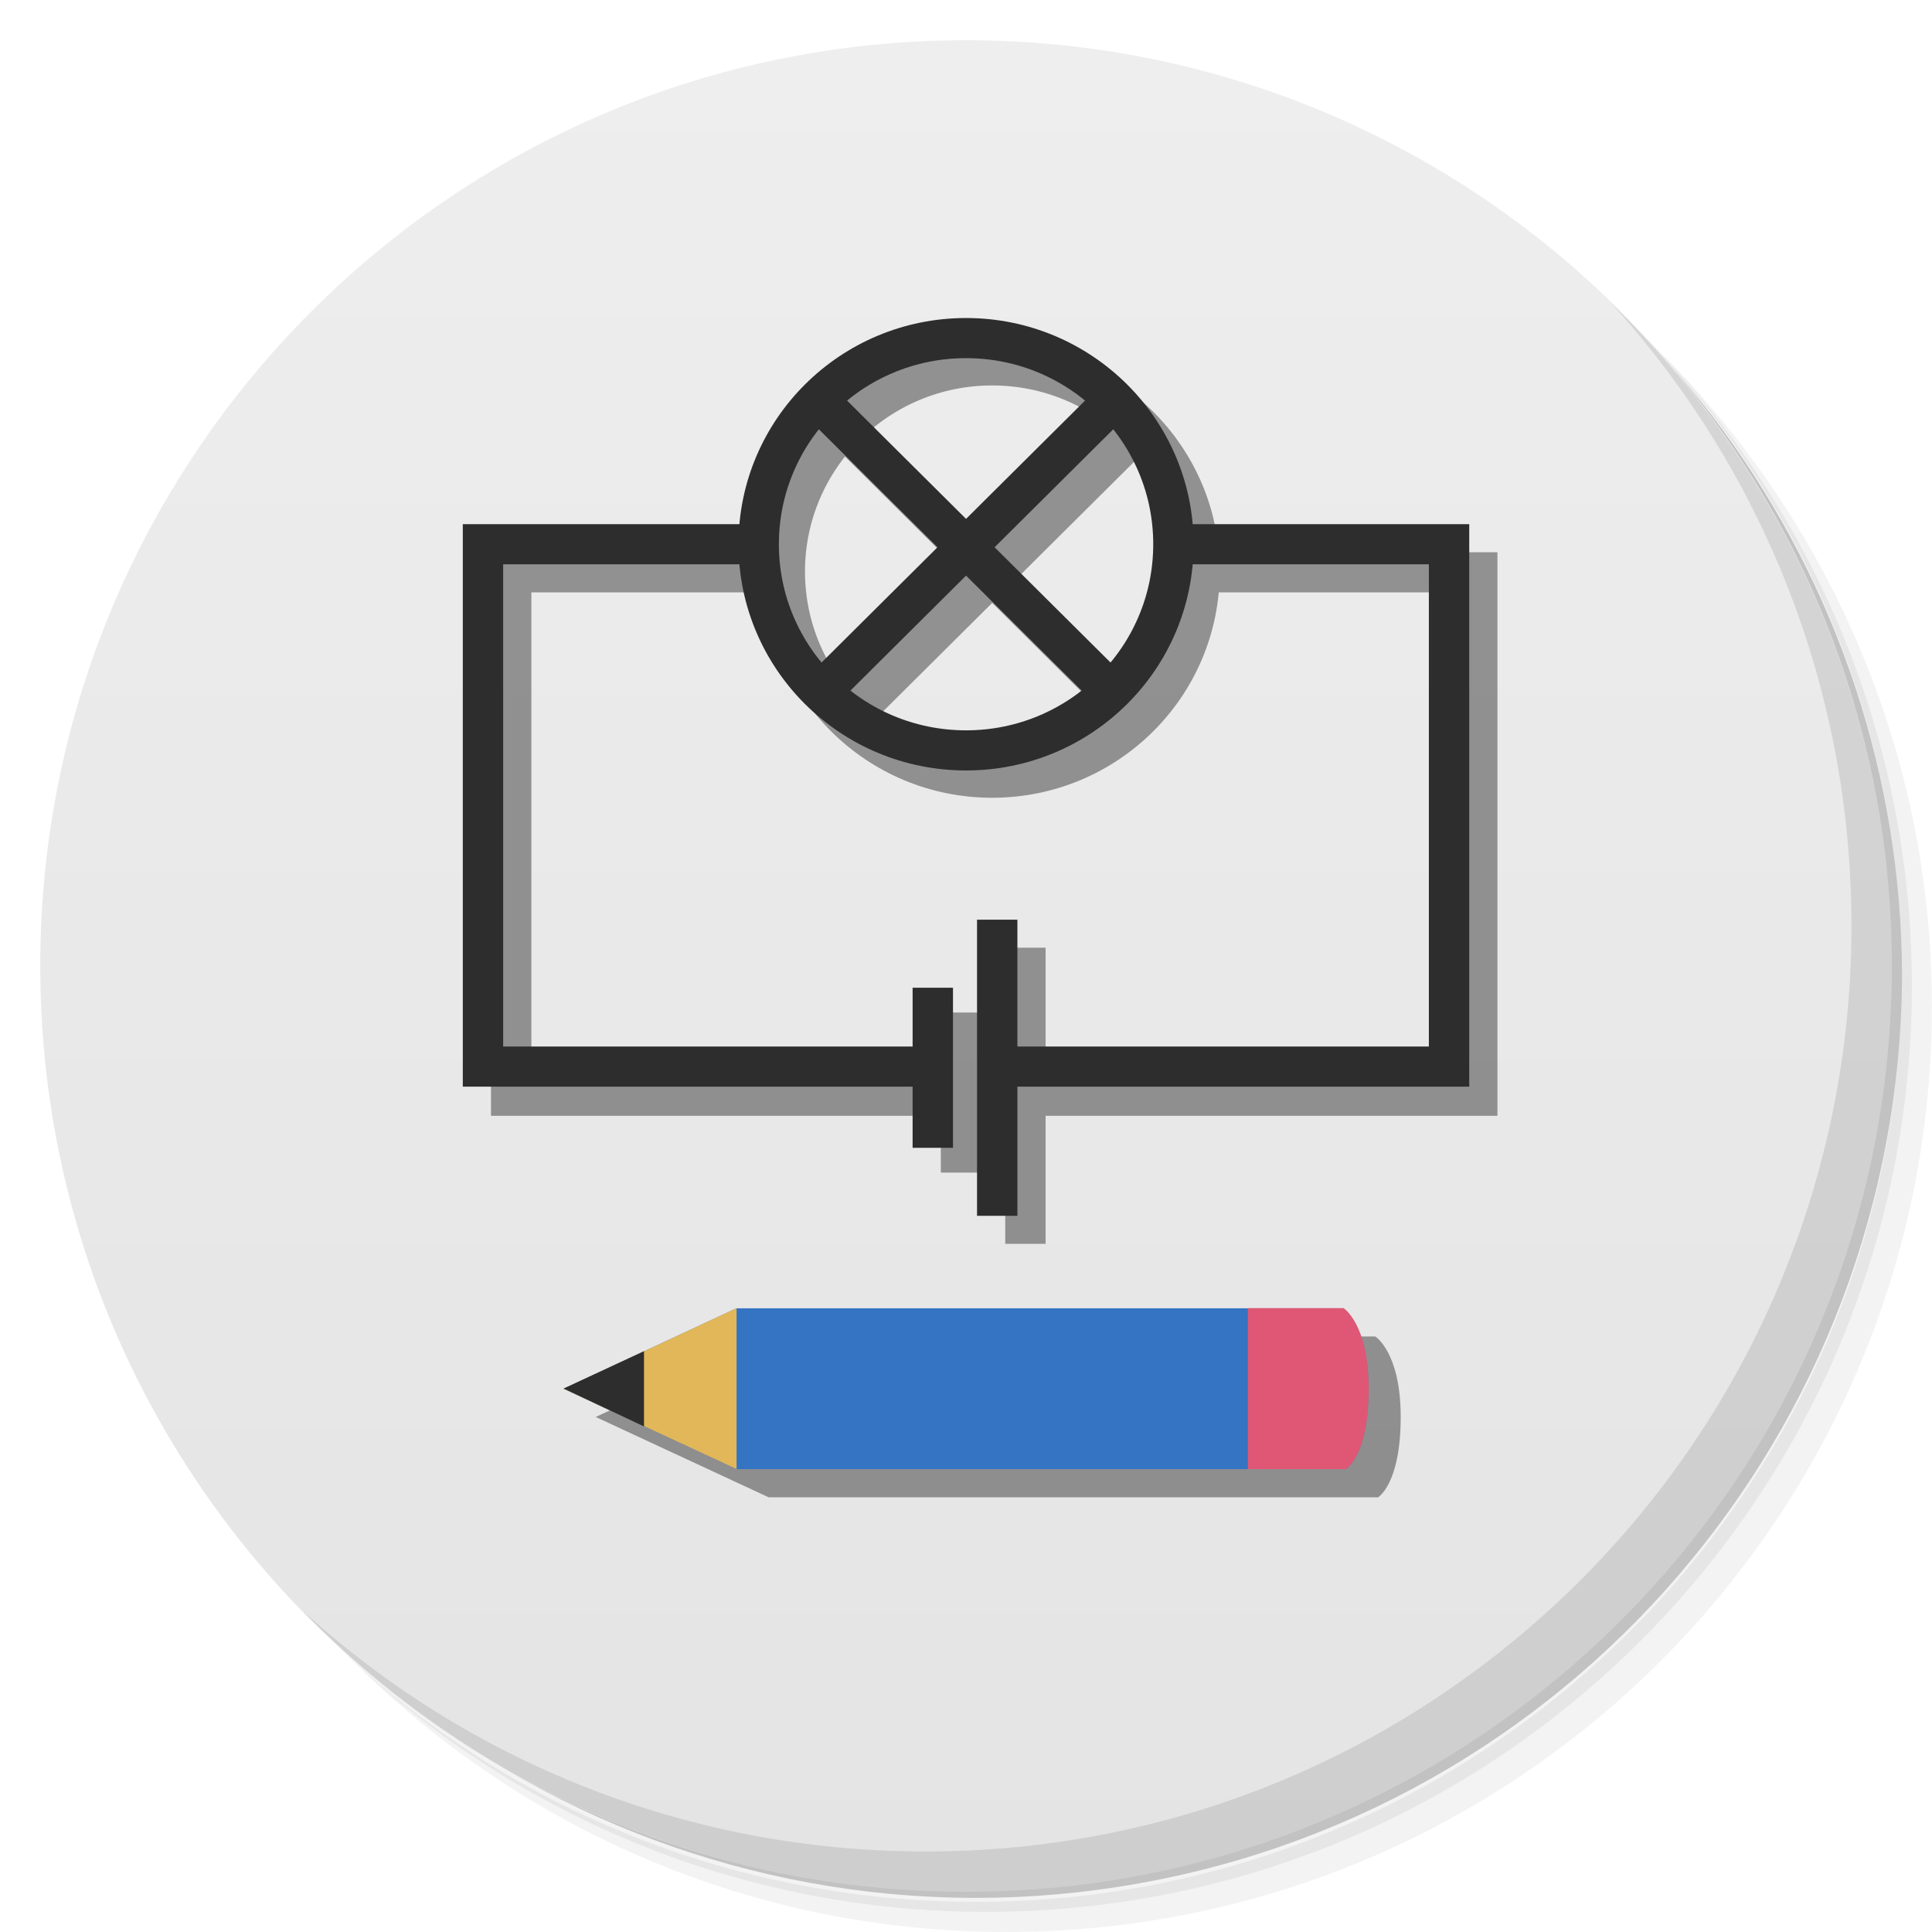
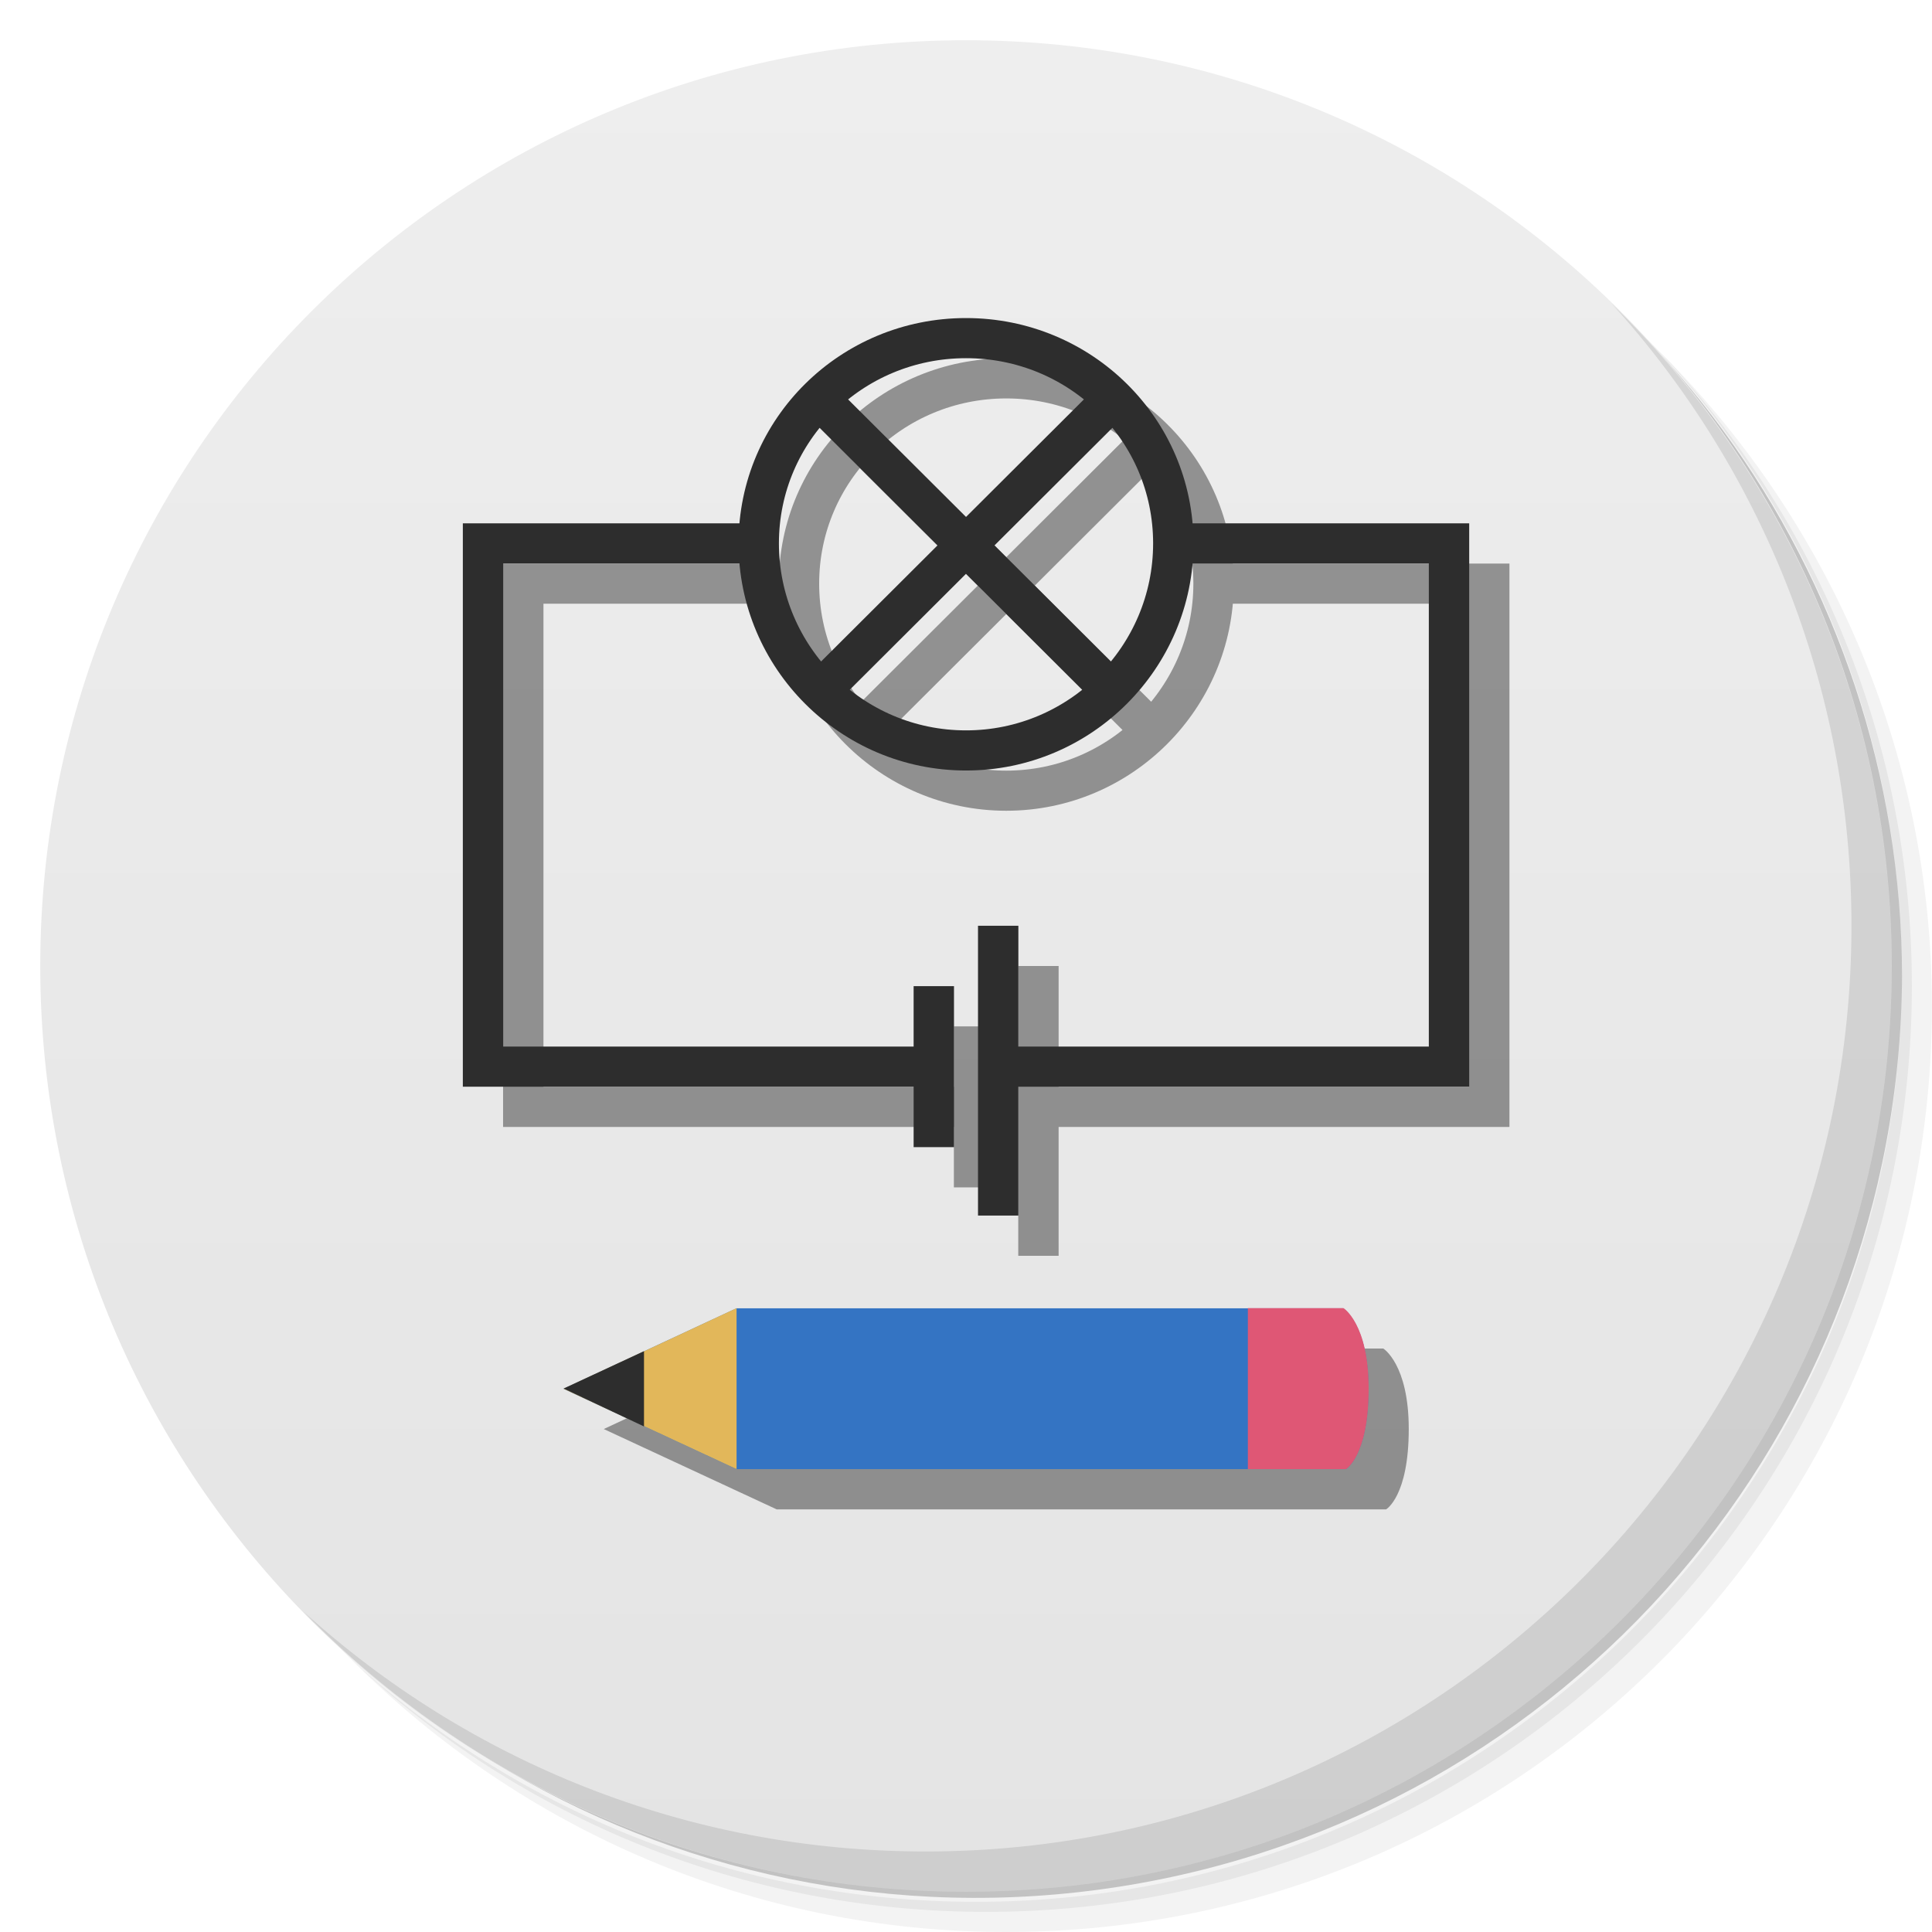
<svg xmlns="http://www.w3.org/2000/svg" viewBox="0 0 48 48" id="svg2" version="1.1" width="100%" height="100%">
  <defs id="defs4">
    <linearGradient id="linearGradient3764" x1="1" x2="47" gradientUnits="userSpaceOnUse" gradientTransform="matrix(0,-1,1,0,-1.5e-6,48)">
      <stop stop-color="#e4e4e4" stop-opacity="1" id="stop7" />
      <stop offset="1" stop-color="#eee" stop-opacity="1" id="stop9" />
    </linearGradient>
    <clipPath id="clipPath-402420635">
      <g transform="translate(0,-1004.362)" id="g12">
        <path d="m -24 13 c 0 1.105 -0.672 2 -1.5 2 -0.828 0 -1.5 -0.895 -1.5 -2 0 -1.105 0.672 -2 1.5 -2 0.828 0 1.5 0.895 1.5 2 z" transform="matrix(15.33333,0,0,11.5,415,878.8622)" fill="#1890d0" id="path14" />
      </g>
    </clipPath>
    <clipPath id="clipPath-416961016">
      <g transform="translate(0,-1004.362)" id="g17">
        <path d="m -24 13 c 0 1.105 -0.672 2 -1.5 2 -0.828 0 -1.5 -0.895 -1.5 -2 0 -1.105 0.672 -2 1.5 -2 0.828 0 1.5 0.895 1.5 2 z" transform="matrix(15.33333,0,0,11.5,415,878.8622)" fill="#1890d0" id="path19" />
      </g>
    </clipPath>
  </defs>
  <g id="g21">
    <path d="m 36.31 5 c 5.859 4.062 9.688 10.831 9.688 18.5 c 0 12.426 -10.07 22.5 -22.5 22.5 c -7.669 0 -14.438 -3.828 -18.5 -9.688 c 1.037 1.822 2.306 3.499 3.781 4.969 c 4.085 3.712 9.514 5.969 15.469 5.969 c 12.703 0 23 -10.298 23 -23 c 0 -5.954 -2.256 -11.384 -5.969 -15.469 c -1.469 -1.475 -3.147 -2.744 -4.969 -3.781 z m 4.969 3.781 c 3.854 4.113 6.219 9.637 6.219 15.719 c 0 12.703 -10.297 23 -23 23 c -6.081 0 -11.606 -2.364 -15.719 -6.219 c 4.16 4.144 9.883 6.719 16.219 6.719 c 12.703 0 23 -10.298 23 -23 c 0 -6.335 -2.575 -12.06 -6.719 -16.219 z" opacity="0.05" id="path23" />
    <path d="m 41.28 8.781 c 3.712 4.085 5.969 9.514 5.969 15.469 c 0 12.703 -10.297 23 -23 23 c -5.954 0 -11.384 -2.256 -15.469 -5.969 c 4.113 3.854 9.637 6.219 15.719 6.219 c 12.703 0 23 -10.298 23 -23 c 0 -6.081 -2.364 -11.606 -6.219 -15.719 z" opacity="0.1" id="path25" />
    <path d="m 31.25 2.375 c 8.615 3.154 14.75 11.417 14.75 21.13 c 0 12.426 -10.07 22.5 -22.5 22.5 c -9.708 0 -17.971 -6.135 -21.12 -14.75 a 23 23 0 0 0 44.875 -7 a 23 23 0 0 0 -16 -21.875 z" opacity="0.2" id="path27" />
  </g>
  <g id="g29">
    <path d="m 24 1 c 12.703 0 23 10.297 23 23 c 0 12.703 -10.297 23 -23 23 -12.703 0 -23 -10.297 -23 -23 0 -12.703 10.297 -23 23 -23 z" fill="url(#linearGradient3764)" fill-opacity="1" id="path31" />
  </g>
  <g id="g33" />
  <g id="g59">
    <path d="m 40.03 7.531 c 3.712 4.084 5.969 9.514 5.969 15.469 0 12.703 -10.297 23 -23 23 c -5.954 0 -11.384 -2.256 -15.469 -5.969 4.178 4.291 10.01 6.969 16.469 6.969 c 12.703 0 23 -10.298 23 -23 0 -6.462 -2.677 -12.291 -6.969 -16.469 z" opacity="0.1" id="path61" />
  </g>
+   <g transform="matrix(1.000111,0,0,0.9942947,0.9986672,-8.863675)" id="g3797">
+     <g id="g3799" transform="matrix(0.929331,0,0,0.9293403,1.696042,3.448485)">
+       <path d="m 27.829,17.786 -7.661,7.684 m 0,-7.684 7.661,7.684 m 1.711,-3.896 c 0,3.061 -2.48,5.567 -5.541,5.567 -3.061,0 -5.541,-2.506 -5.541,-5.567 0,-3.061 2.48,-5.519 5.541,-5.519 3.061,0 5.541,2.458 5.541,5.519 z m -6.508,14.069 -11.944,0 0,-14.069 7.209,0 m 11.406,0 7.207,0 0,14.069 -11.834,0 m -0.217,-3.788 0,7.792 m -1.721,-6.169 0,4.329" style="fill:none;stroke:#363636;stroke-width:1.079;stroke-linecap:butt;stroke-linejoin:miter;stroke-opacity:0.494" id="path3801" />
+     </g>
+   </g>
  <g id="g3904" transform="matrix(1.000111,0,0,0.9942947,-0.00127825,-9.863675)">
    <g transform="matrix(0.929331,0,0,0.9293403,1.696042,3.448485)" id="g3899">
-       <path d="m 28.53,18.58 -7.664,7.664 m 0,-7.664 7.664,7.664 m 1.711,-3.913 c 0,3.061 -2.482,5.543 -5.543,5.543 -3.061,0 -5.543,-2.482 -5.543,-5.543 0,-3.061 2.482,-5.543 5.543,-5.543 3.061,0 5.543,2.482 5.543,5.543 z m -6.456,14.095 -11.944,0 0,-14.075 7.209,0 m 11.406,0 7.209,0 0,14.075 -11.836,0 m -0.242,-3.981 0,7.963 m -1.722,-6.22 0,4.304" style="fill:none;stroke:#363636;stroke-width:1.079;stroke-linecap:butt;stroke-linejoin:miter;stroke-opacity:0.494" id="path3951" />
-       <path id="path3828" style="fill:none;stroke:#2d2d2d;stroke-width:1.079;stroke-linecap:butt;stroke-linejoin:miter;stroke-opacity:1" d="m 27.832,17.846 -7.664,7.664 m 0,-7.664 7.664,7.664 m 1.711,-3.913 c 0,3.061 -2.482,5.543 -5.543,5.543 -3.061,0 -5.543,-2.482 -5.543,-5.543 0,-3.061 2.482,-5.543 5.543,-5.543 3.061,0 5.543,2.482 5.543,5.543 z m -6.512,14.045 -11.944,0 0,-14.045 7.209,0 m 11.406,0 7.209,0 0,14.045 -11.836,0 m -0.242,-3.951 0,7.963 m -1.722,-6.133 0,4.304" />
+       <path id="path3828" style="fill:none;stroke:#2d2d2d;stroke-width:1.079;stroke-linecap:butt;stroke-linejoin:miter;stroke-opacity:1" d="m 27.829,17.786 -7.661,7.684 m 0,-7.684 7.661,7.684 m 1.711,-3.896 c 0,3.061 -2.48,5.567 -5.541,5.567 -3.061,0 -5.541,-2.506 -5.541,-5.567 0,-3.061 2.48,-5.519 5.541,-5.519 3.061,0 5.541,2.458 5.541,5.519 z m -6.508,14.069 -11.944,0 0,-14.069 7.209,0 m 11.406,0 7.207,0 0,14.069 -11.834,0 m -0.217,-3.788 0,7.792 m -1.721,-6.169 0,4.329" />
    </g>
  </g>
-   <path style="fill:#363636;fill-opacity:0.496;fill-rule:nonzero;stroke:none" d="m 34.237,37.2 c 0,0 0.563,-0.324 0.563,-1.996 0,-1.613 -0.633,-2 -0.633,-2 l -15.07,0 -4.297,2 4.297,1.996 m 15.14,0" id="path65" />
+   <path style="fill:#363636;fill-opacity:0.496;fill-rule:nonzero;stroke:none" d="m 34.437,37.5 c 0,0 0.563,-0.324 0.563,-1.996 0,-1.613 -0.633,-2 -0.633,-2 l -15.07,0 -4.297,2 4.297,1.996 m 15.14,0" id="path65" />
  <g id="g3913" transform="translate(0,24.15)">
    <path d="m 33.437,12.35 c 0,0 0.563,-0.324 0.563,-1.996 0,-1.613 -0.633,-2 -0.633,-2 l -15.07,0 L 14,10.354 18.297,12.35 m 15.14,0" id="path85" style="fill:#3474c3;fill-opacity:1;fill-rule:nonzero;stroke:none" />
    <path d="M 18.3,8.35 14.003,10.354 18.3,12.35" id="path87" style="fill:#e2b75a;fill-opacity:1;fill-rule:nonzero;stroke:none" />
    <path d="M 16,9.42 14.003,10.348 16,11.29" id="path89" style="fill:#2d2d2d;fill-opacity:1;fill-rule:nonzero;stroke:none" />
    <path d="m 31.003,8.35 0,4 2.438,0 c 0,0 0.563,-0.324 0.563,-2 0,-1.613 -0.625,-2 -0.625,-2 m -2.375,0" id="path91" style="fill:#df5775;fill-opacity:1;fill-rule:nonzero;stroke:none" />
  </g>
</svg>
